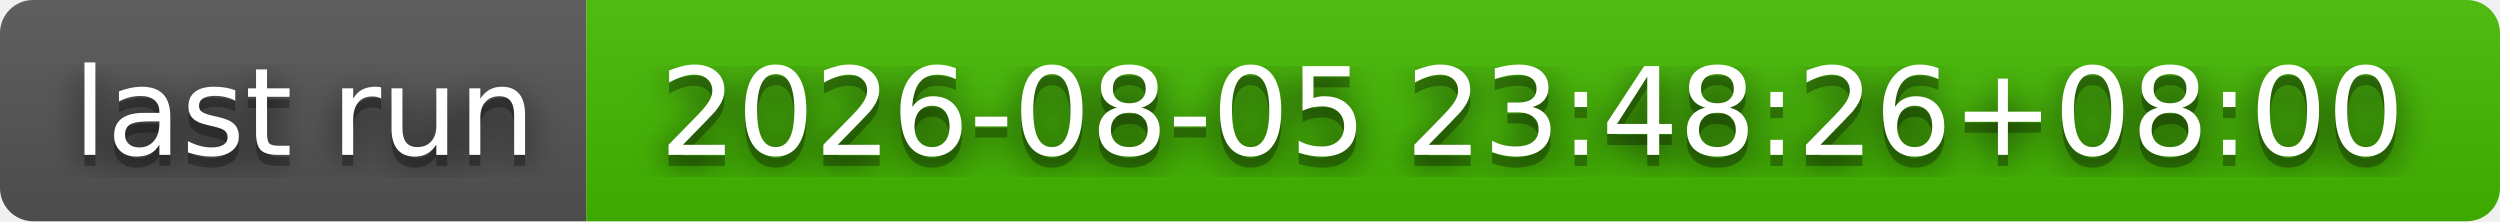
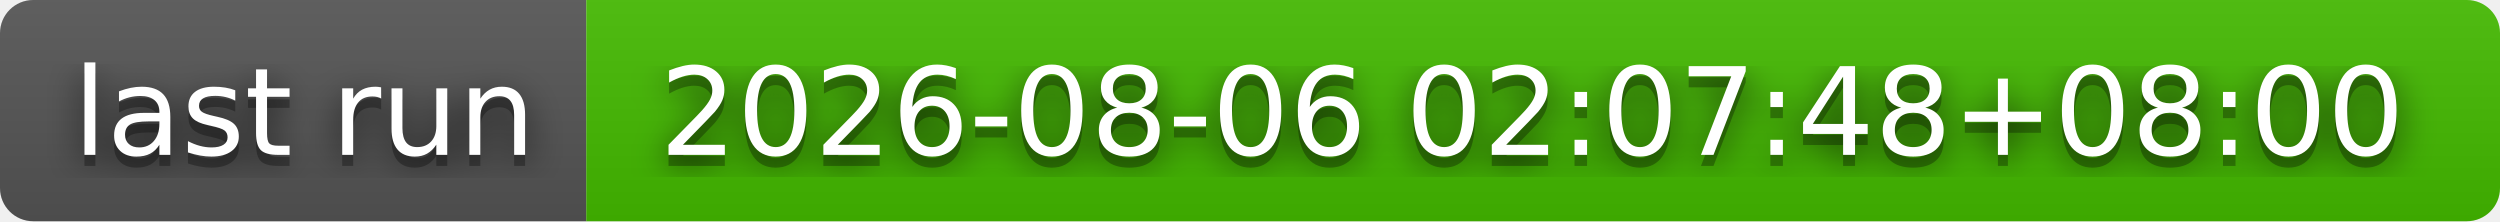
- <svg xmlns="http://www.w3.org/2000/svg" width="226" height="20" role="img" aria-label="last run: 2026-08-05 23:48:26+08:00">
+ <svg xmlns="http://www.w3.org/2000/svg" width="226" height="20" role="img" aria-label="last run: 2026-08-06 02:07:48+08:00">
  <filter id="blur">
    <feGaussianBlur stdDeviation="16" />
  </filter>
  <linearGradient id="s" x2="0" y2="100%">
    <stop offset="0" stop-color="#bbb" stop-opacity=".1" />
    <stop offset="1" stop-opacity=".1" />
  </linearGradient>
  <clipPath id="r">
    <rect width="226" height="20" rx="3" />
  </clipPath>
  <g clip-path="url(#r)">
    <rect width="53" height="20" fill="#555" />
    <rect x="53" width="173" height="20" fill="#4b0" />
    <rect width="226" height="20" fill="url(#s)" />
  </g>
  <g fill="#fff" text-anchor="middle" font-family="Verdana,Geneva,DejaVu Sans,sans-serif" text-rendering="geometricPrecision" font-size="110">
    <g transform="scale(.1)">
      <g aria-hidden="true" fill="#010101">
        <text x="275" y="150" fill-opacity=".8" filter="url(#blur)" textLength="430">last run</text>
        <text x="275" y="150" fill-opacity=".3" textLength="430">last run</text>
      </g>
      <text x="275" y="140" textLength="430">last run</text>
    </g>
    <g transform="scale(.1)">
      <g aria-hidden="true" fill="#010101">
-         <text x="1385" y="150" fill-opacity=".8" filter="url(#blur)" textLength="1630">2026-08-05 23:48:26+08:00</text>
-         <text x="1385" y="150" fill-opacity=".3" textLength="1630">2026-08-05 23:48:26+08:00</text>
+         <text x="1385" y="150" fill-opacity=".8" filter="url(#blur)" textLength="1630">2026-08-06 02:07:48+08:00</text>
+         <text x="1385" y="150" fill-opacity=".3" textLength="1630">2026-08-06 02:07:48+08:00</text>
      </g>
-       <text x="1385" y="140" textLength="1630">2026-08-05 23:48:26+08:00</text>
+       <text x="1385" y="140" textLength="1630">2026-08-06 02:07:48+08:00</text>
    </g>
  </g>
</svg>
